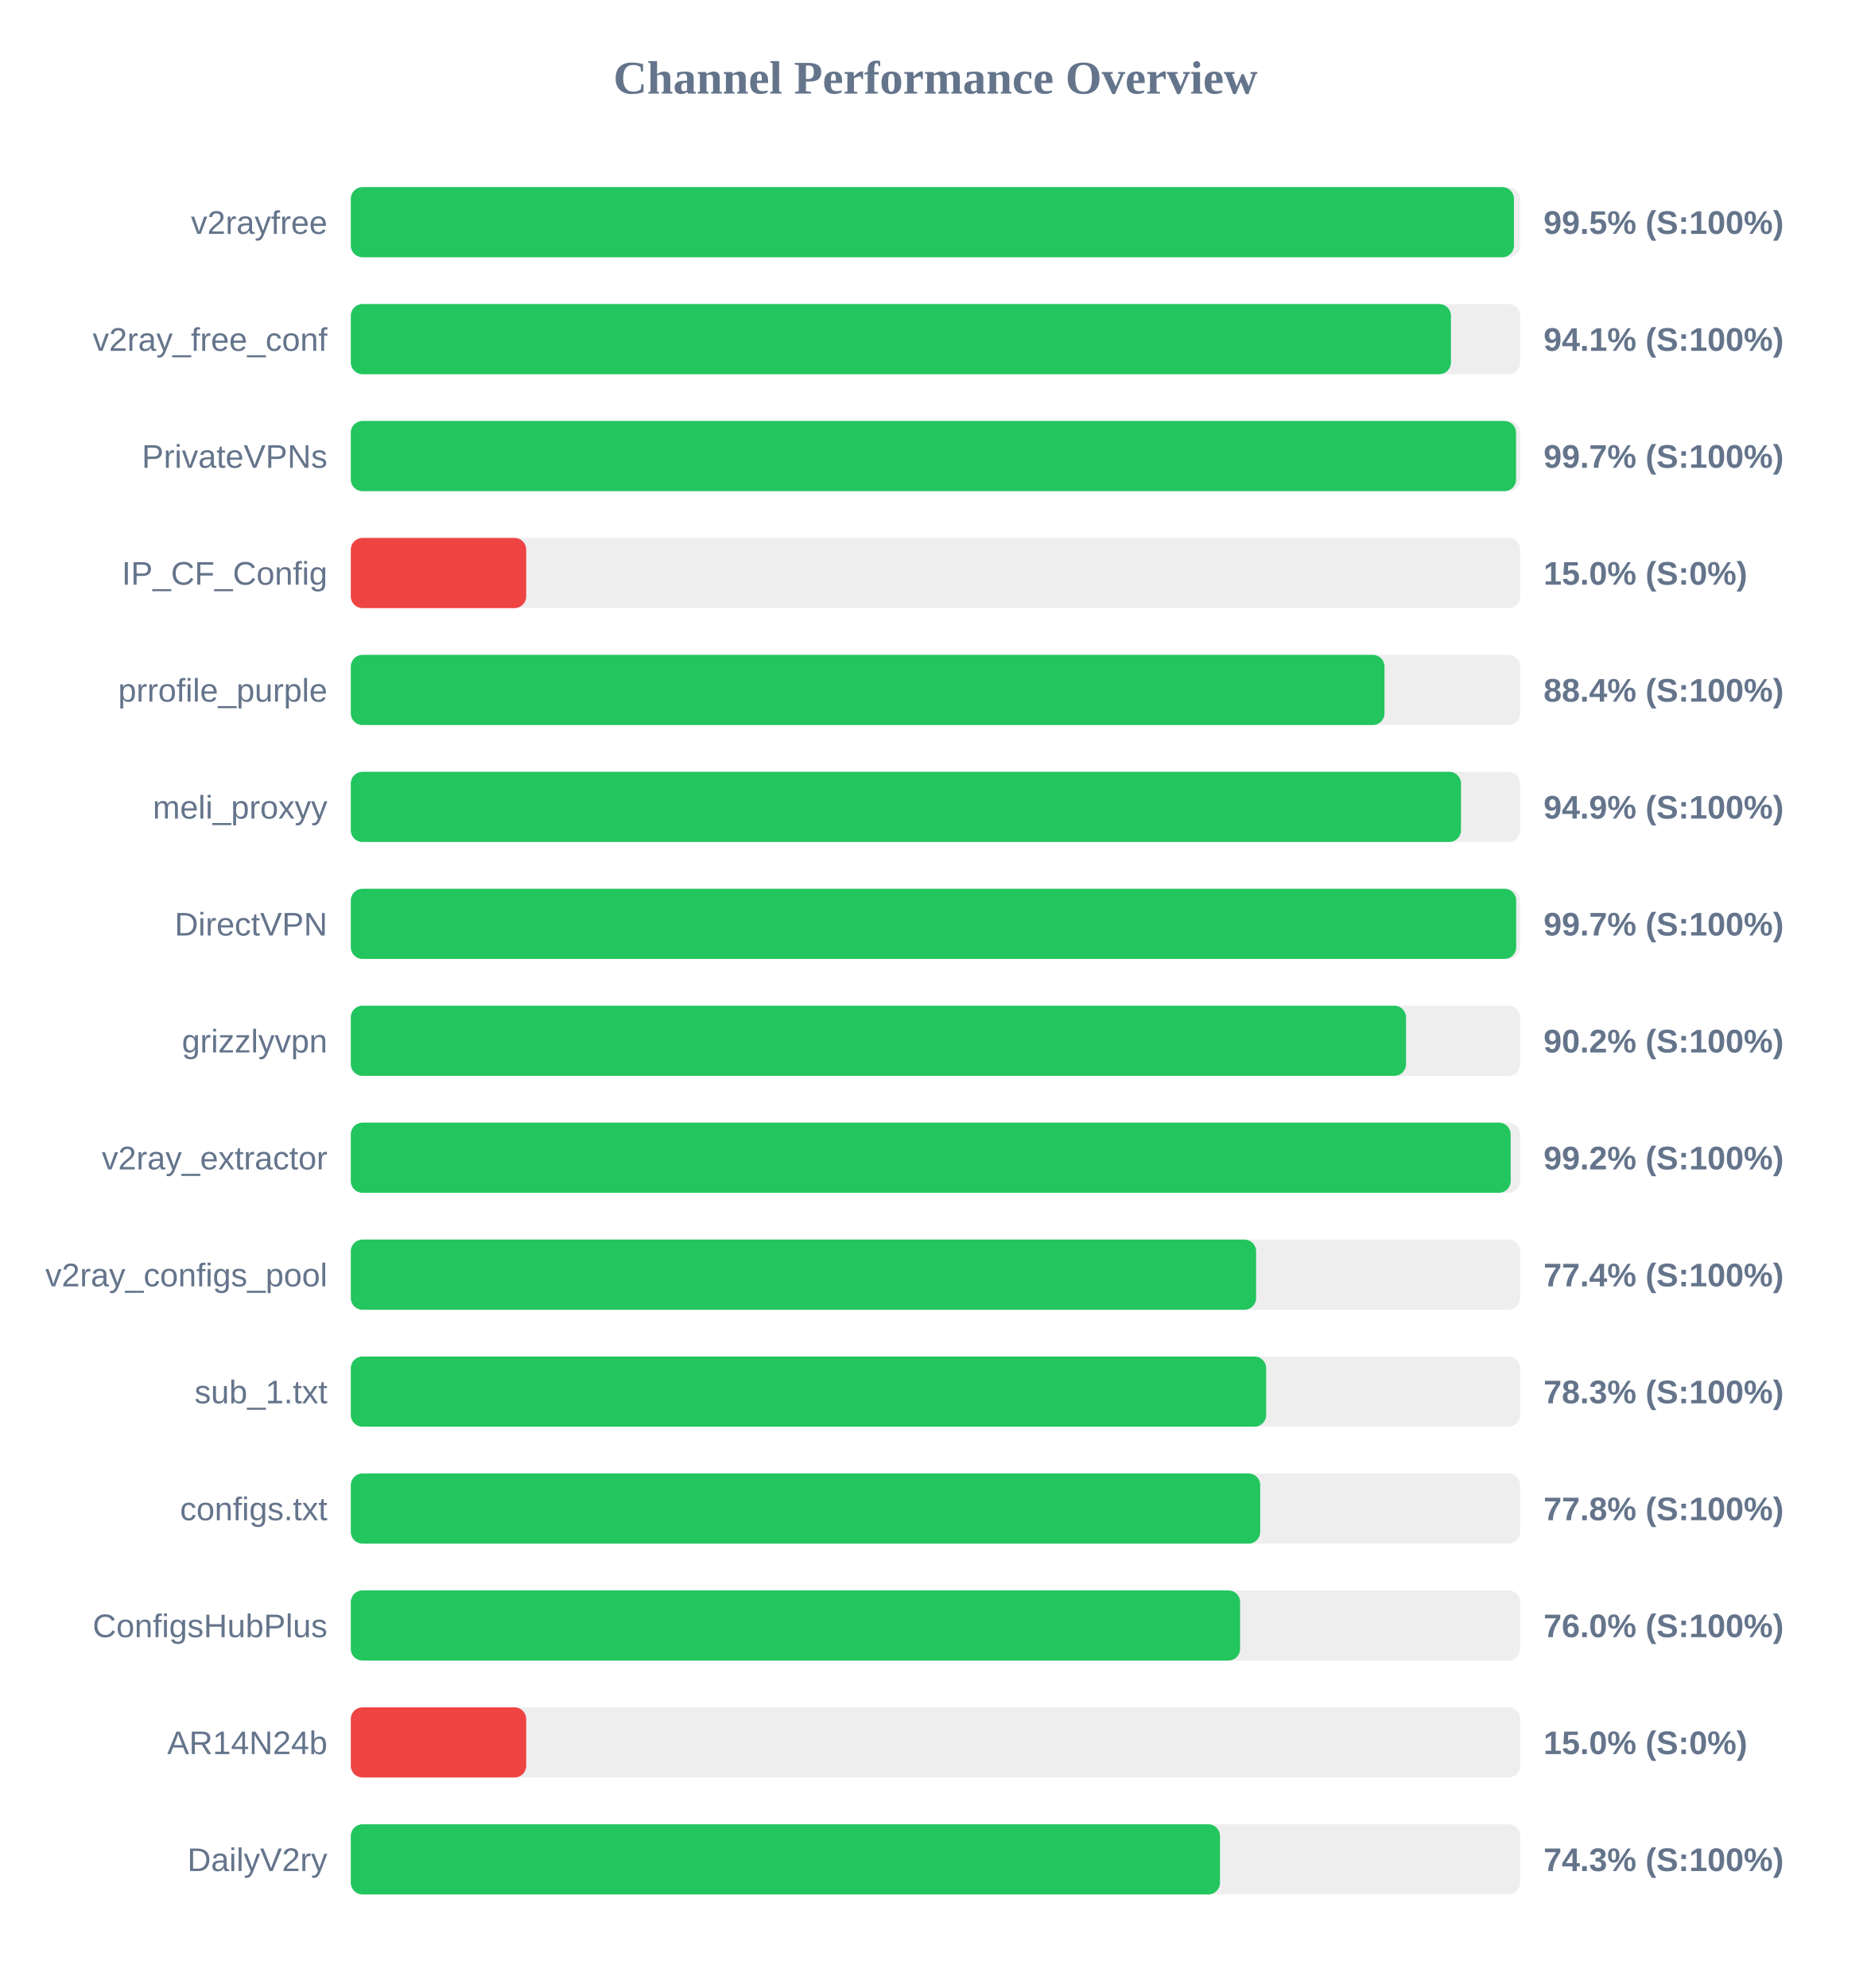
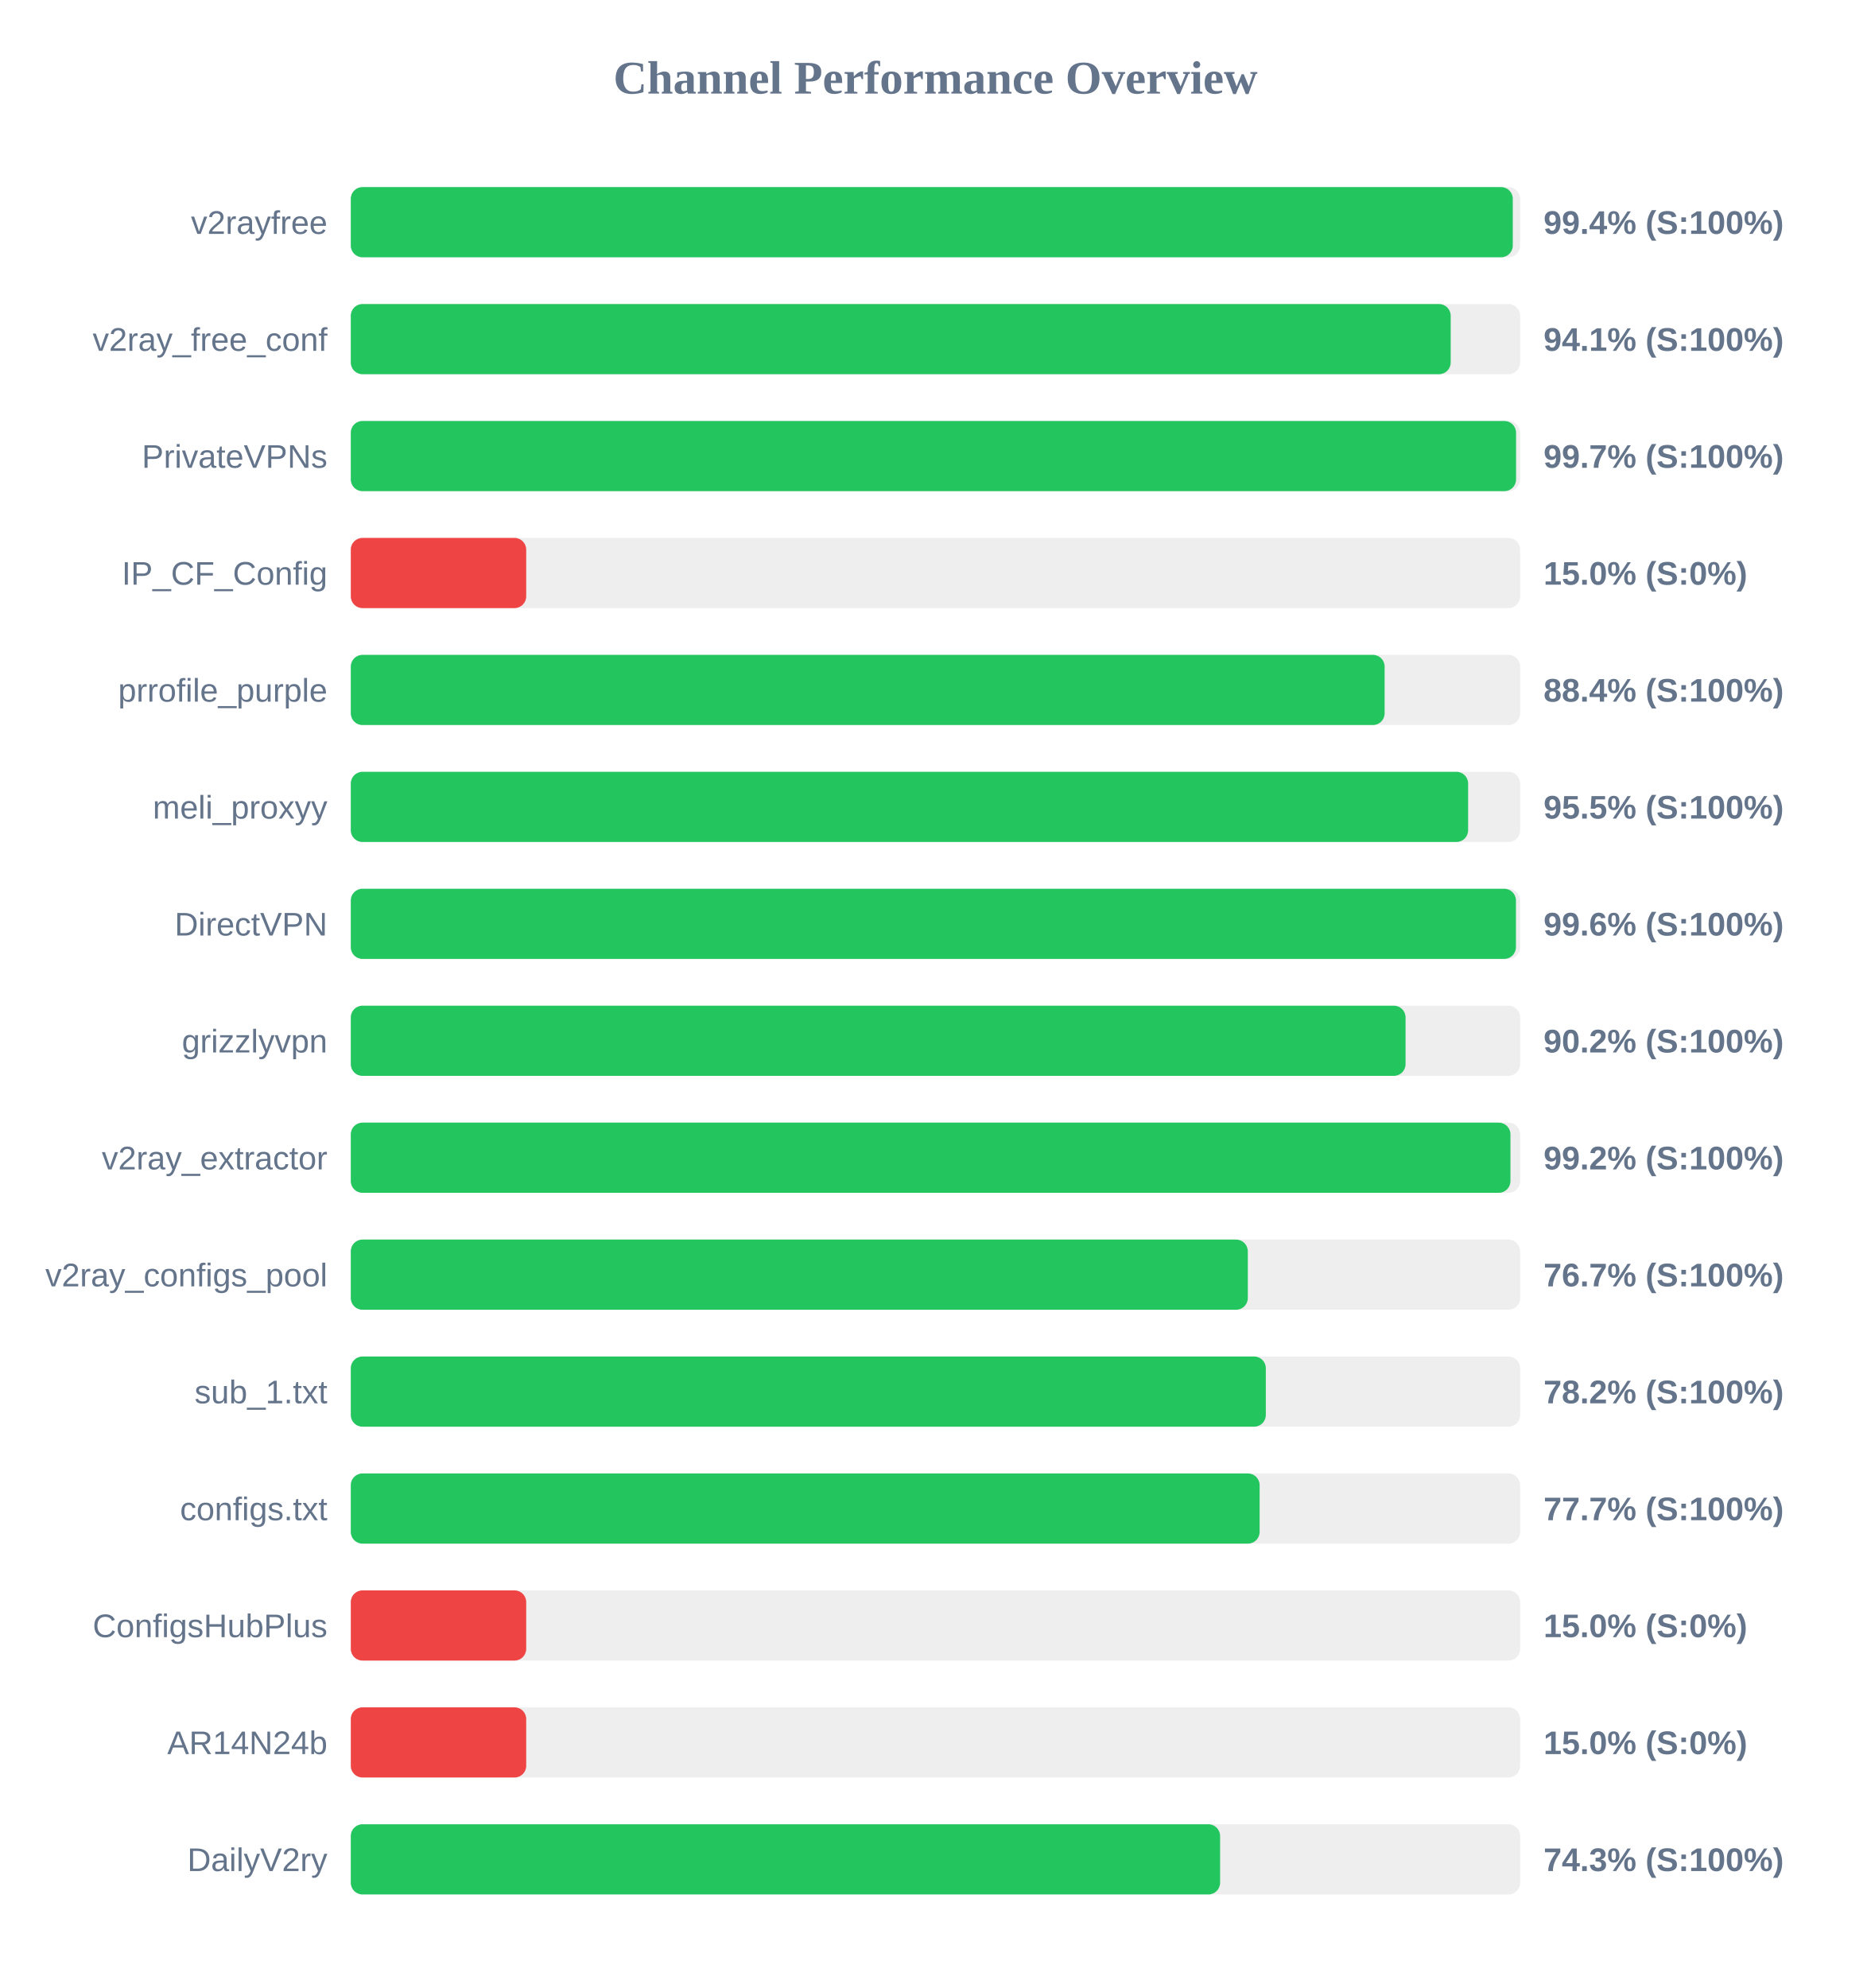
<svg xmlns="http://www.w3.org/2000/svg" width="800" height="850" version="1.1">
  <style>
        .row { font: 14px Arial; fill: #64748b; }
        .score { font: bold 14px Arial; fill: #64748b; }
    </style>
  <text x="400" y="40" text-anchor="middle" font-size="20px" font-weight="bold" fill="#64748b">Channel Performance Overview</text>
  <rect x="150" y="80" width="500" height="30" fill="#eee" rx="5" />
-   <rect x="150" y="80" width="497.35" height="30" fill="#22c55e" rx="5" />
+   <rect x="150" y="80" width="496.85" height="30" fill="#22c55e" rx="5" />
  <text x="140" y="100" text-anchor="end" class="row">v2rayfree</text>
-   <text x="660" y="100" text-anchor="start" class="score">99.5% (S:100%)</text>
+   <text x="660" y="100" text-anchor="start" class="score">99.4% (S:100%)</text>
  <rect x="150" y="130" width="500" height="30" fill="#eee" rx="5" />
-   <rect x="150" y="130" width="470.4" height="30" fill="#22c55e" rx="5" />
+   <rect x="150" y="130" width="470.3" height="30" fill="#22c55e" rx="5" />
  <text x="140" y="150" text-anchor="end" class="row">v2ray_free_conf</text>
  <text x="660" y="150" text-anchor="start" class="score">94.1% (S:100%)</text>
  <rect x="150" y="180" width="500" height="30" fill="#eee" rx="5" />
  <rect x="150" y="180" width="498.25" height="30" fill="#22c55e" rx="5" />
  <text x="140" y="200" text-anchor="end" class="row">PrivateVPNs</text>
  <text x="660" y="200" text-anchor="start" class="score">99.7% (S:100%)</text>
  <rect x="150" y="230" width="500" height="30" fill="#eee" rx="5" />
  <rect x="150" y="230" width="75.0" height="30" fill="#ef4444" rx="5" />
  <text x="140" y="250" text-anchor="end" class="row">IP_CF_Config</text>
  <text x="660" y="250" text-anchor="start" class="score">15.0% (S:0%)</text>
  <rect x="150" y="280" width="500" height="30" fill="#eee" rx="5" />
-   <rect x="150" y="280" width="442.0" height="30" fill="#22c55e" rx="5" />
+   <rect x="150" y="280" width="442.05" height="30" fill="#22c55e" rx="5" />
  <text x="140" y="300" text-anchor="end" class="row">prrofile_purple</text>
  <text x="660" y="300" text-anchor="start" class="score">88.4% (S:100%)</text>
  <rect x="150" y="330" width="500" height="30" fill="#eee" rx="5" />
-   <rect x="150" y="330" width="474.7" height="30" fill="#22c55e" rx="5" />
+   <rect x="150" y="330" width="477.75" height="30" fill="#22c55e" rx="5" />
  <text x="140" y="350" text-anchor="end" class="row">meli_proxyy</text>
-   <text x="660" y="350" text-anchor="start" class="score">94.9% (S:100%)</text>
+   <text x="660" y="350" text-anchor="start" class="score">95.5% (S:100%)</text>
  <rect x="150" y="380" width="500" height="30" fill="#eee" rx="5" />
-   <rect x="150" y="380" width="498.3" height="30" fill="#22c55e" rx="5" />
+   <rect x="150" y="380" width="498.2" height="30" fill="#22c55e" rx="5" />
  <text x="140" y="400" text-anchor="end" class="row">DirectVPN</text>
-   <text x="660" y="400" text-anchor="start" class="score">99.7% (S:100%)</text>
+   <text x="660" y="400" text-anchor="start" class="score">99.6% (S:100%)</text>
  <rect x="150" y="430" width="500" height="30" fill="#eee" rx="5" />
-   <rect x="150" y="430" width="451.2" height="30" fill="#22c55e" rx="5" />
+   <rect x="150" y="430" width="451.0" height="30" fill="#22c55e" rx="5" />
  <text x="140" y="450" text-anchor="end" class="row">grizzlyvpn</text>
  <text x="660" y="450" text-anchor="start" class="score">90.2% (S:100%)</text>
  <rect x="150" y="480" width="500" height="30" fill="#eee" rx="5" />
-   <rect x="150" y="480" width="495.95" height="30" fill="#22c55e" rx="5" />
+   <rect x="150" y="480" width="495.85" height="30" fill="#22c55e" rx="5" />
  <text x="140" y="500" text-anchor="end" class="row">v2ray_extractor</text>
  <text x="660" y="500" text-anchor="start" class="score">99.2% (S:100%)</text>
  <rect x="150" y="530" width="500" height="30" fill="#eee" rx="5" />
-   <rect x="150" y="530" width="387.1" height="30" fill="#22c55e" rx="5" />
+   <rect x="150" y="530" width="383.55" height="30" fill="#22c55e" rx="5" />
  <text x="140" y="550" text-anchor="end" class="row">v2ray_configs_pool</text>
-   <text x="660" y="550" text-anchor="start" class="score">77.4% (S:100%)</text>
+   <text x="660" y="550" text-anchor="start" class="score">76.7% (S:100%)</text>
  <rect x="150" y="580" width="500" height="30" fill="#eee" rx="5" />
-   <rect x="150" y="580" width="391.4" height="30" fill="#22c55e" rx="5" />
+   <rect x="150" y="580" width="391.25" height="30" fill="#22c55e" rx="5" />
  <text x="140" y="600" text-anchor="end" class="row">sub_1.txt</text>
-   <text x="660" y="600" text-anchor="start" class="score">78.3% (S:100%)</text>
+   <text x="660" y="600" text-anchor="start" class="score">78.2% (S:100%)</text>
  <rect x="150" y="630" width="500" height="30" fill="#eee" rx="5" />
-   <rect x="150" y="630" width="388.85" height="30" fill="#22c55e" rx="5" />
+   <rect x="150" y="630" width="388.6" height="30" fill="#22c55e" rx="5" />
  <text x="140" y="650" text-anchor="end" class="row">configs.txt</text>
-   <text x="660" y="650" text-anchor="start" class="score">77.8% (S:100%)</text>
+   <text x="660" y="650" text-anchor="start" class="score">77.7% (S:100%)</text>
  <rect x="150" y="680" width="500" height="30" fill="#eee" rx="5" />
-   <rect x="150" y="680" width="380.25" height="30" fill="#22c55e" rx="5" />
+   <rect x="150" y="680" width="75.0" height="30" fill="#ef4444" rx="5" />
  <text x="140" y="700" text-anchor="end" class="row">ConfigsHubPlus</text>
-   <text x="660" y="700" text-anchor="start" class="score">76.0% (S:100%)</text>
+   <text x="660" y="700" text-anchor="start" class="score">15.0% (S:0%)</text>
  <rect x="150" y="730" width="500" height="30" fill="#eee" rx="5" />
  <rect x="150" y="730" width="75.0" height="30" fill="#ef4444" rx="5" />
  <text x="140" y="750" text-anchor="end" class="row">AR14N24b</text>
  <text x="660" y="750" text-anchor="start" class="score">15.0% (S:0%)</text>
  <rect x="150" y="780" width="500" height="30" fill="#eee" rx="5" />
-   <rect x="150" y="780" width="371.65" height="30" fill="#22c55e" rx="5" />
+   <rect x="150" y="780" width="371.7" height="30" fill="#22c55e" rx="5" />
  <text x="140" y="800" text-anchor="end" class="row">DailyV2ry</text>
  <text x="660" y="800" text-anchor="start" class="score">74.3% (S:100%)</text>
</svg>
